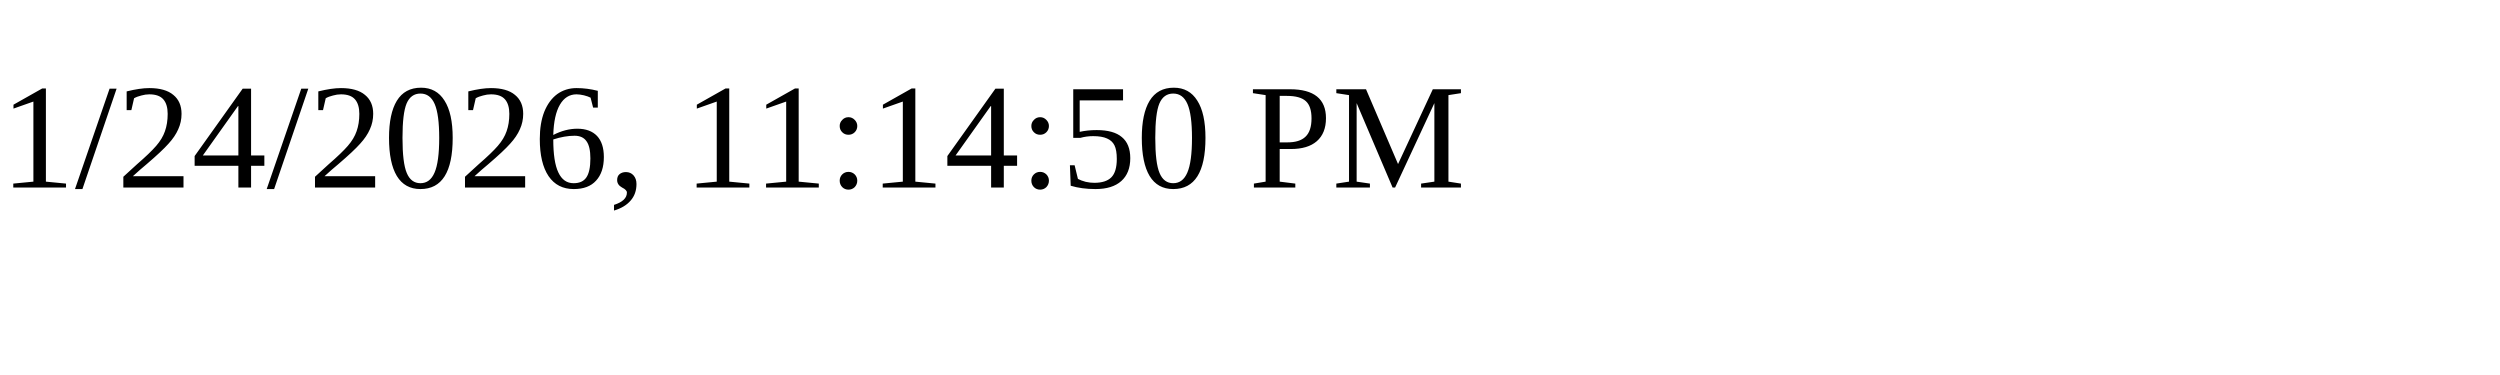
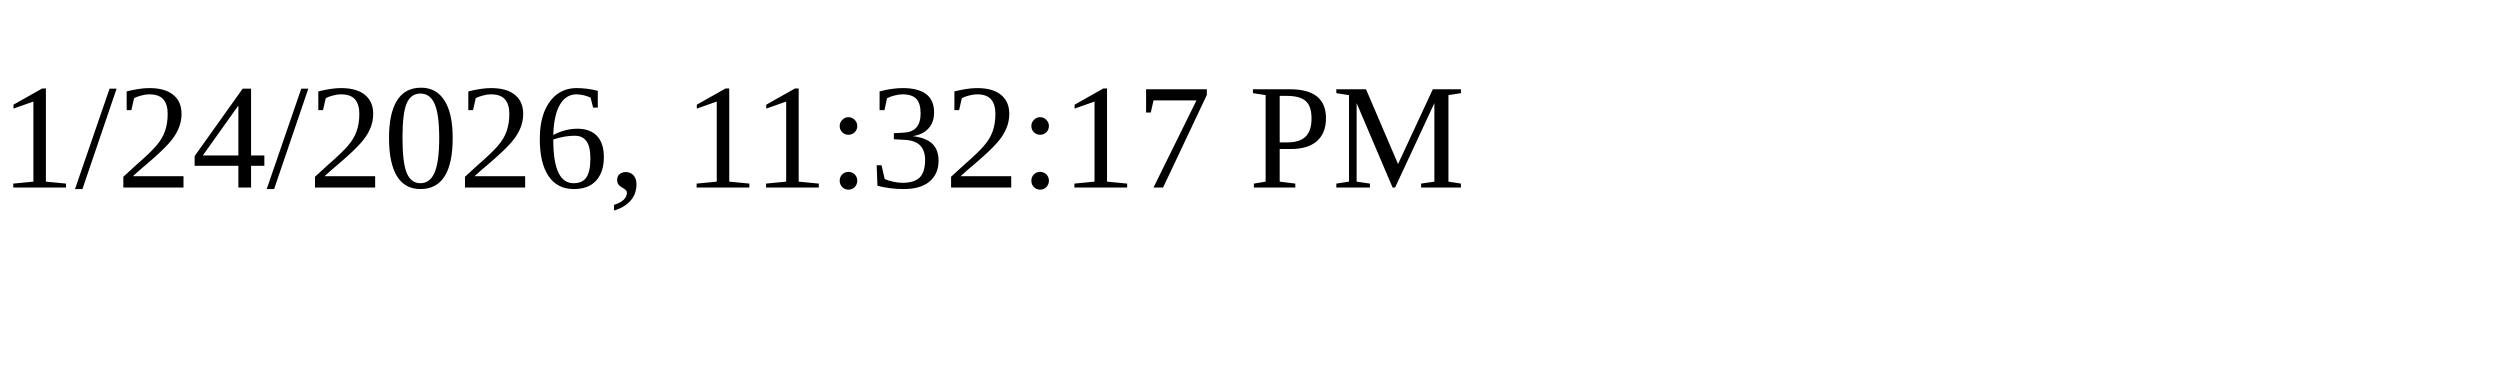
<svg xmlns="http://www.w3.org/2000/svg" height="30" width="200">
-   <text x="0" y="15">1/24/2026, 11:14:50 PM</text>
+   <text x="0" y="15">1/24/2026, 11:32:17 PM</text>
</svg>
